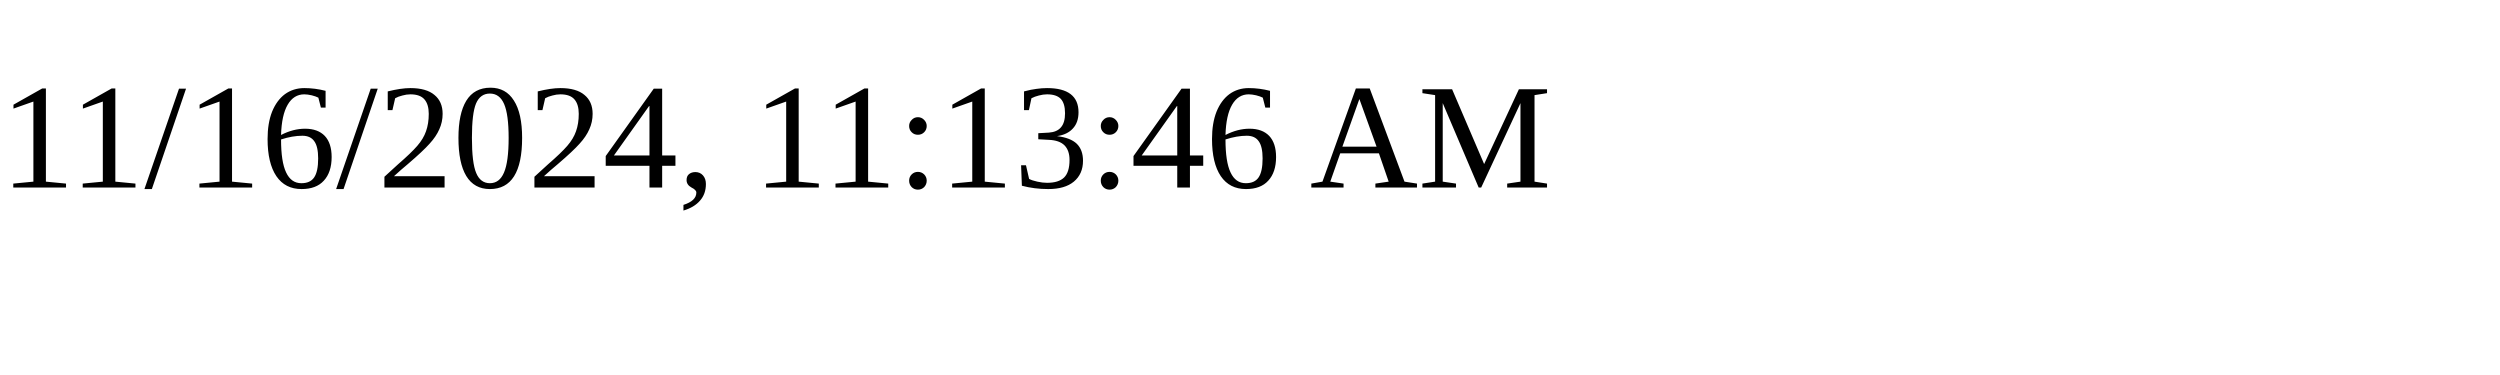
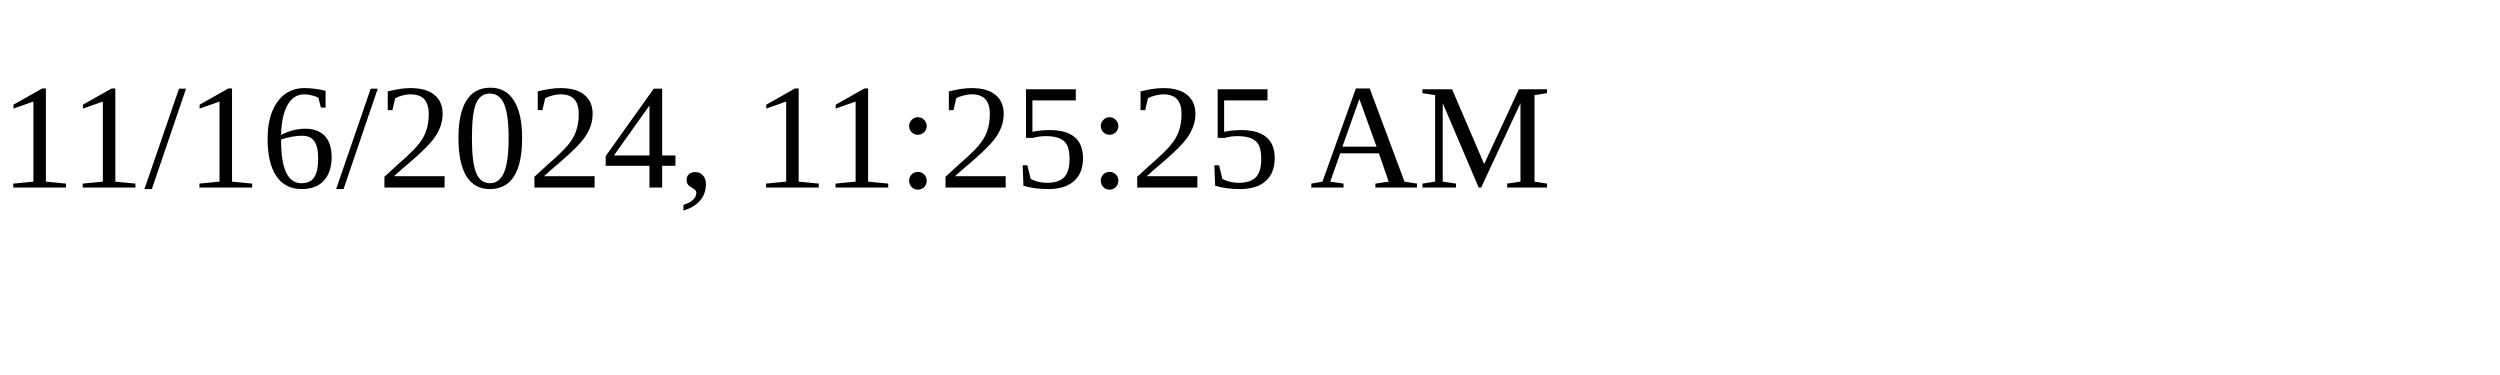
<svg xmlns="http://www.w3.org/2000/svg" height="30" width="200">
-   <text x="0" y="15">11/16/2024, 11:13:46 AM</text>
+   <text x="0" y="15">11/16/2024, 11:25:25 AM</text>
</svg>
